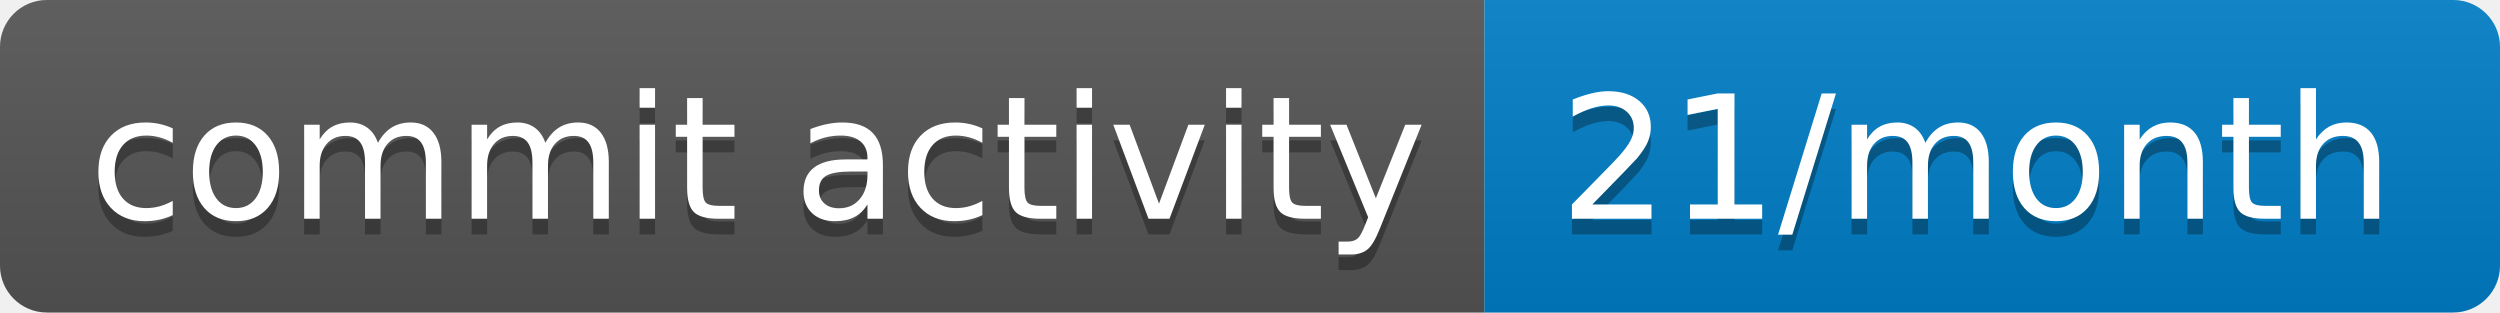
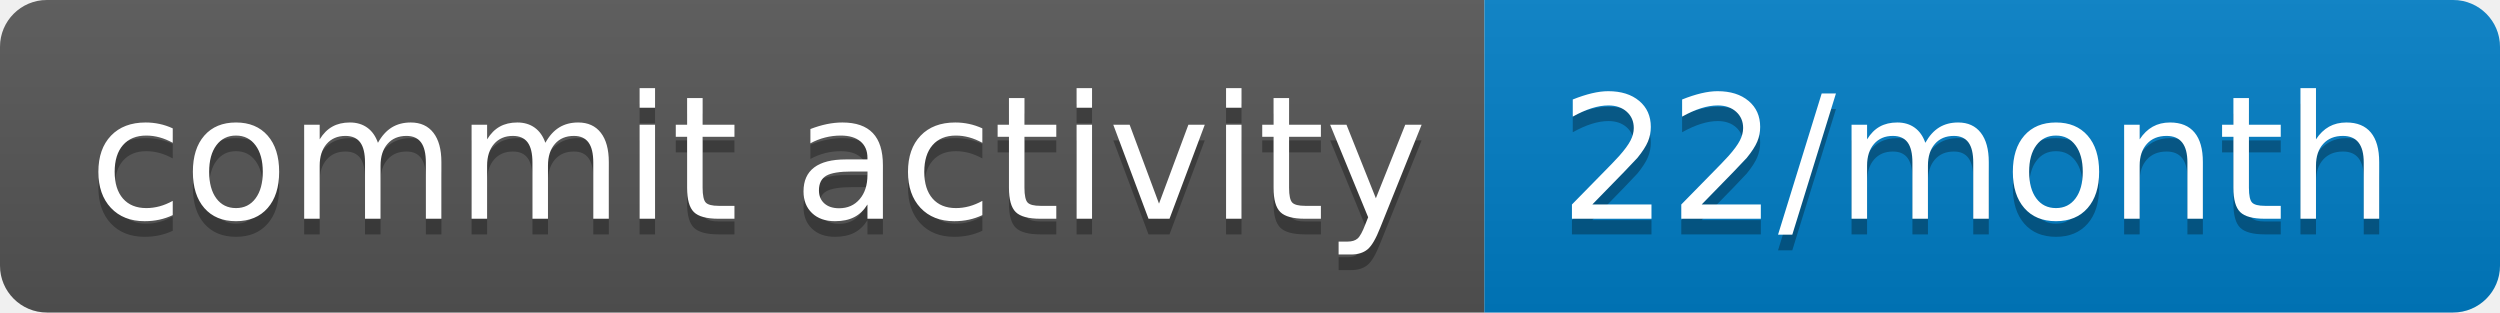
- <svg xmlns="http://www.w3.org/2000/svg" width="160" height="20" role="img" aria-label="commit activity: 21/month">
+ <svg xmlns="http://www.w3.org/2000/svg" width="160" height="20" role="img" aria-label="commit activity: 22/month">
  <linearGradient id="s" x2="0" y2="100%">
    <stop offset="0" stop-color="#bbb" stop-opacity=".1" />
    <stop offset="1" stop-opacity=".1" />
  </linearGradient>
  <clipPath id="r">
    <rect width="160" height="20" rx="3" fill="#fff" />
  </clipPath>
  <g clip-path="url(#r)">
    <rect width="95" height="20" fill="#555" />
    <rect x="95" width="65" height="20" fill="#007ec6" />
    <rect width="160" height="20" fill="url(#s)" />
  </g>
  <g fill="#fff" text-anchor="middle" font-family="Verdana,Geneva,DejaVu Sans,sans-serif" text-rendering="geometricPrecision" font-size="110">
    <text aria-hidden="true" x="485" y="150" fill="#010101" fill-opacity=".3" transform="scale(.1)" textLength="850">commit activity</text>
    <text x="485" y="140" transform="scale(.1)" fill="#fff" textLength="850">commit activity</text>
-     <text aria-hidden="true" x="1265" y="150" fill="#010101" fill-opacity=".3" transform="scale(.1)" textLength="550">21/month</text>
-     <text x="1265" y="140" transform="scale(.1)" fill="#fff" textLength="550">21/month</text>
+     <text aria-hidden="true" x="1265" y="150" fill="#010101" fill-opacity=".3" transform="scale(.1)" textLength="550">22/month</text>
+     <text x="1265" y="140" transform="scale(.1)" fill="#fff" textLength="550">22/month</text>
  </g>
</svg>
